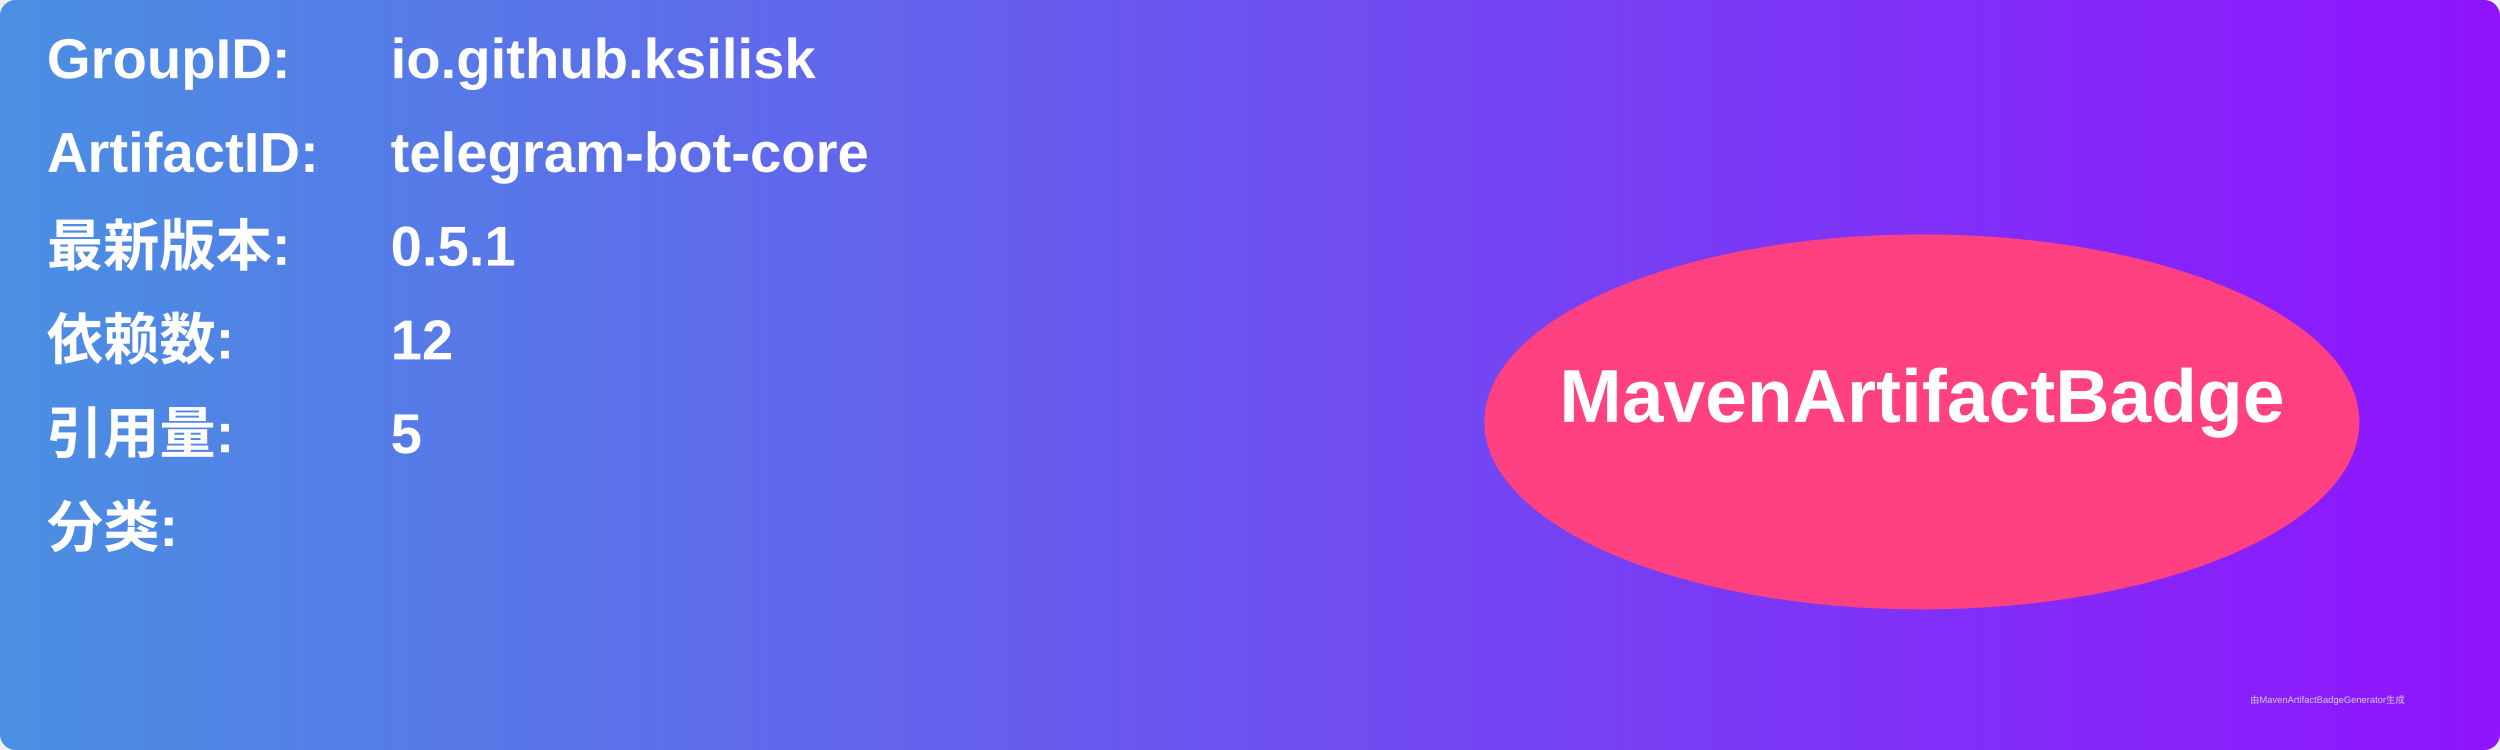
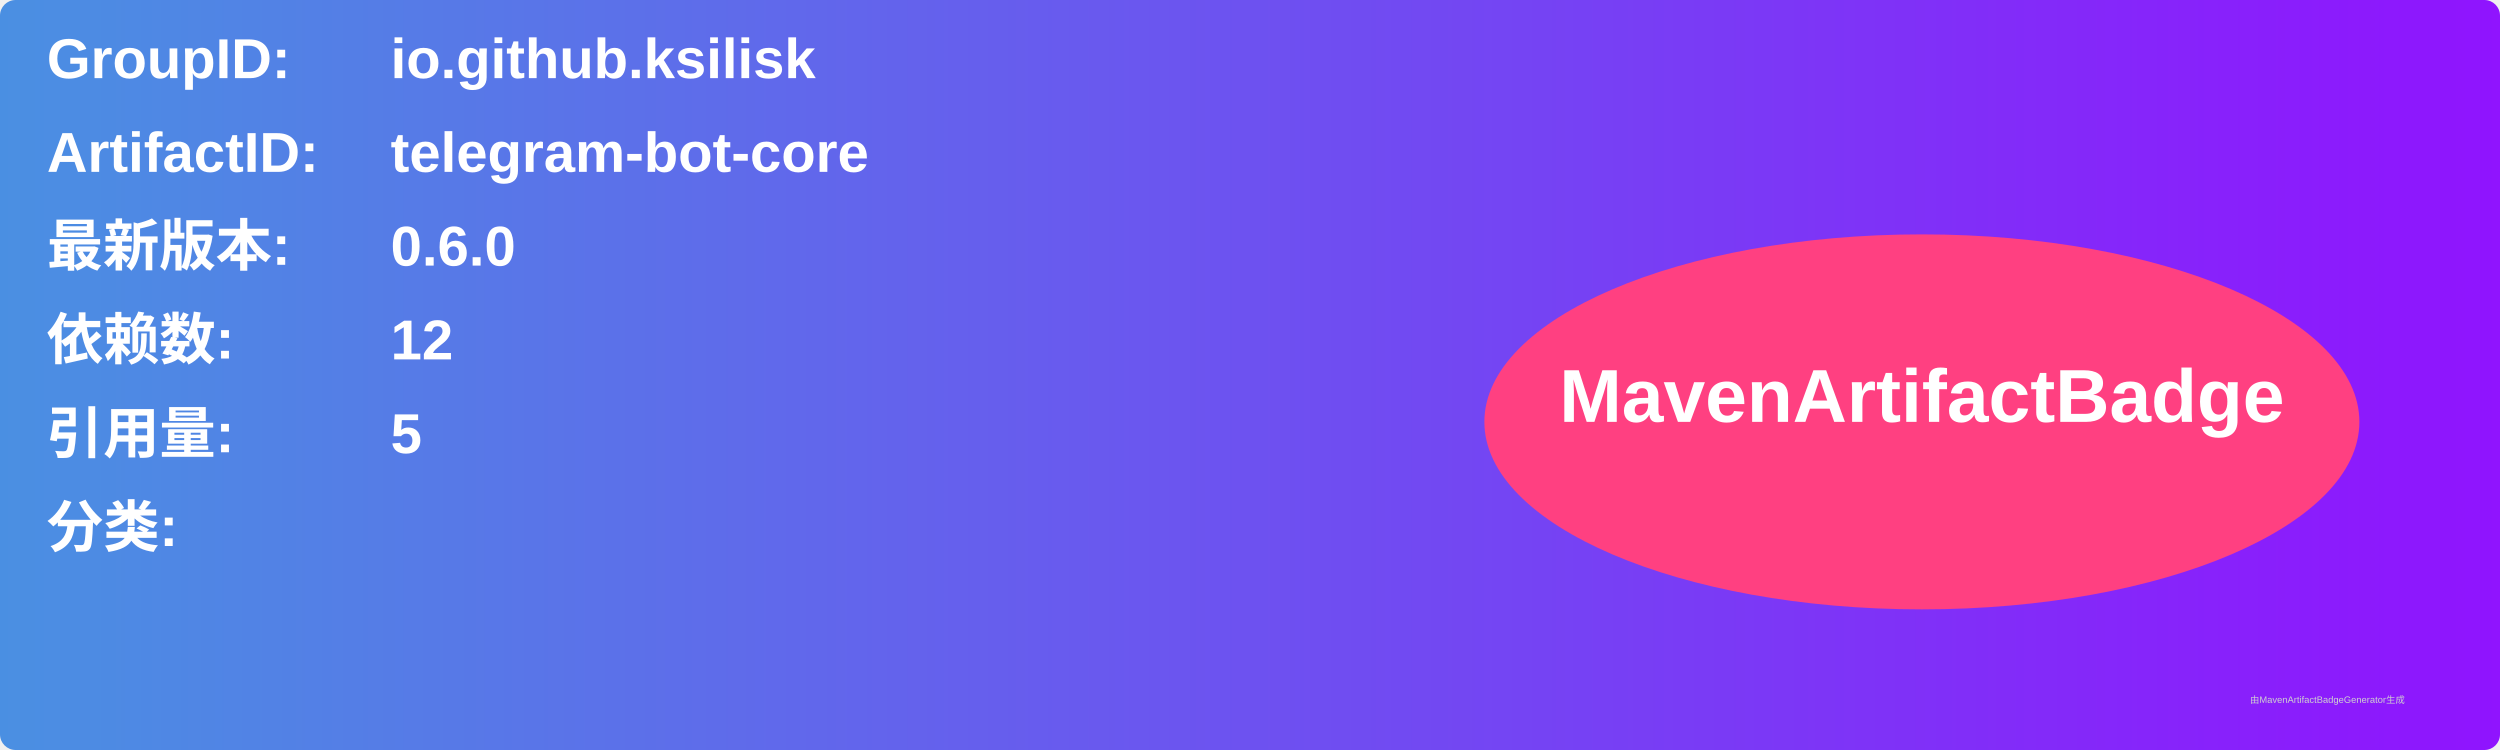
<svg xmlns="http://www.w3.org/2000/svg" width="800" height="240" viewBox="0 0 800 240">
  <linearGradient id="grad" x1="0%" y1="0%" x2="100%" y2="0%">
    <stop offset="0%" stop-color="#4a90e2" />
    <stop offset="100%" stop-color="#9013fe" />
  </linearGradient>
  <rect width="100%" height="100%" rx="5" ry="5" fill="url(#grad)" />
  <g transform="translate(15, 15)">
    <text x="0" y="10" font-family="Arial" font-size="18" fill="white" font-weight="bold" width="260">GroupID:</text>
    <text x="110" y="10" font-family="Arial" font-size="18" fill="white" font-weight="bold" width="460">io.github.ksilisk</text>
    <text x="0" y="40" font-family="Arial" font-size="18" fill="white" font-weight="bold" width="260">ArtifactID:</text>
    <text x="110" y="40" font-family="Arial" font-size="18" fill="white" font-weight="bold" width="460">telegram-bot-core</text>
    <text x="0" y="70" font-family="Arial" font-size="18" fill="white" font-weight="bold">最新版本:</text>
    <text x="110" y="70" font-family="Arial" font-size="18" fill="white" font-weight="bold">
-       <tspan font-weight="bold">0.5.1</tspan>
+       <tspan font-weight="bold">0.6.0</tspan>
    </text>
    <text x="0" y="100" font-family="Arial" font-size="18" fill="white" font-weight="bold">依赖数: </text>
    <text x="110" y="100" font-family="Arial" font-size="18" fill="white">
      <tspan font-weight="bold">12</tspan>
    </text>
    <text x="0" y="130" font-family="Arial" font-size="18" fill="white" font-weight="bold">引用量: </text>
    <text x="110" y="130" font-family="Arial" font-size="18" fill="white">
      <tspan font-weight="bold">5</tspan>
    </text>
    <text x="0" y="160" font-family="Arial" font-size="18" fill="white" font-weight="bold">分类:</text>
    <text x="10" y="190" font-family="Arial" font-size="10" fill="white">
      <tspan font-weight="bold" />
    </text>
    <ellipse cx="600" cy="120" rx="140" ry="60" fill="#ff4081" />
    <text x="600" y="120" text-anchor="middle" font-family="Arial" font-size="24" fill="white" font-weight="bold">MavenArtifactBadge</text>
  </g>
  <text x="720" y="225" font-family="Arial" font-size="3" fill="#d0d0d0">由MavenArtifactBadgeGenerator生成</text>
</svg>
